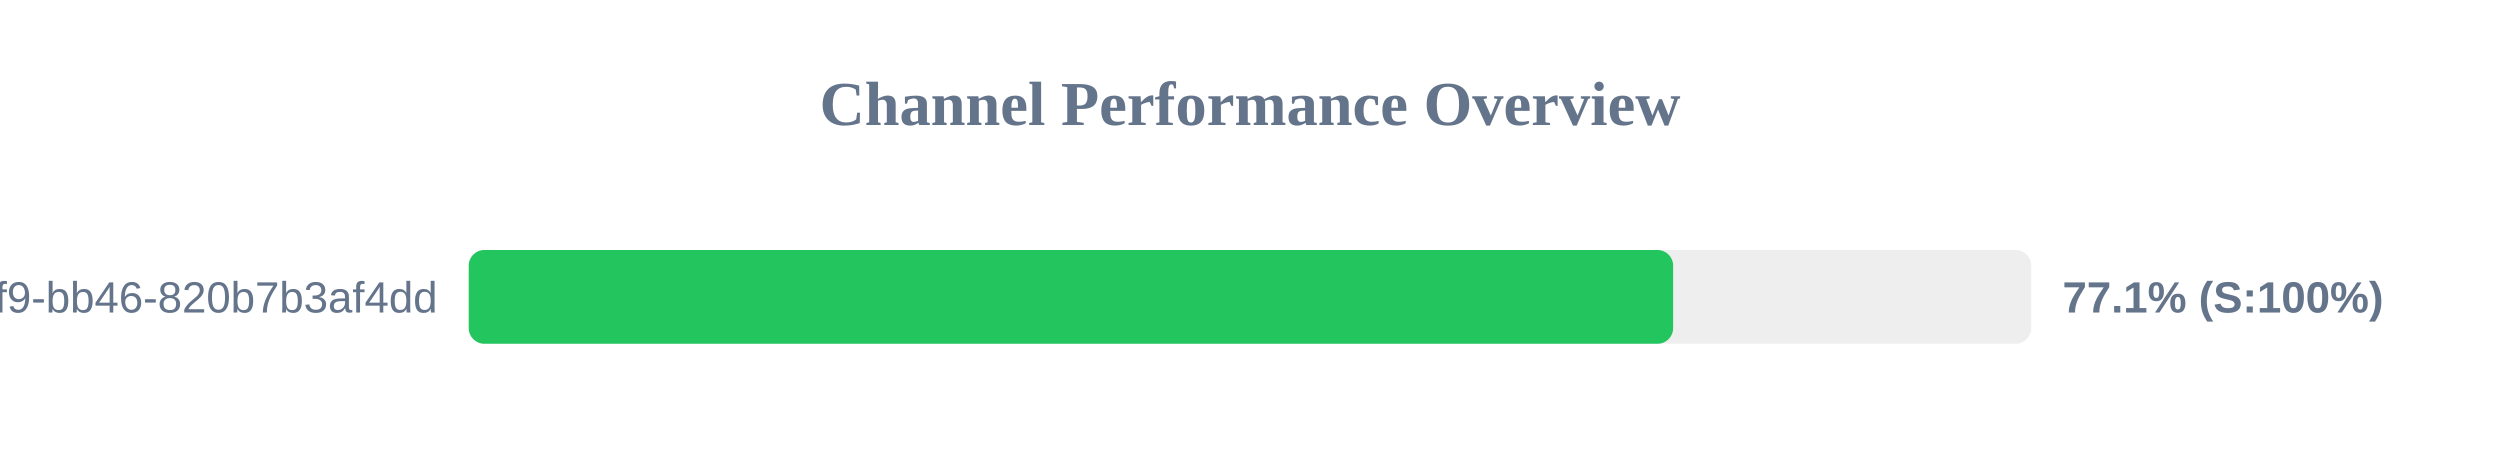
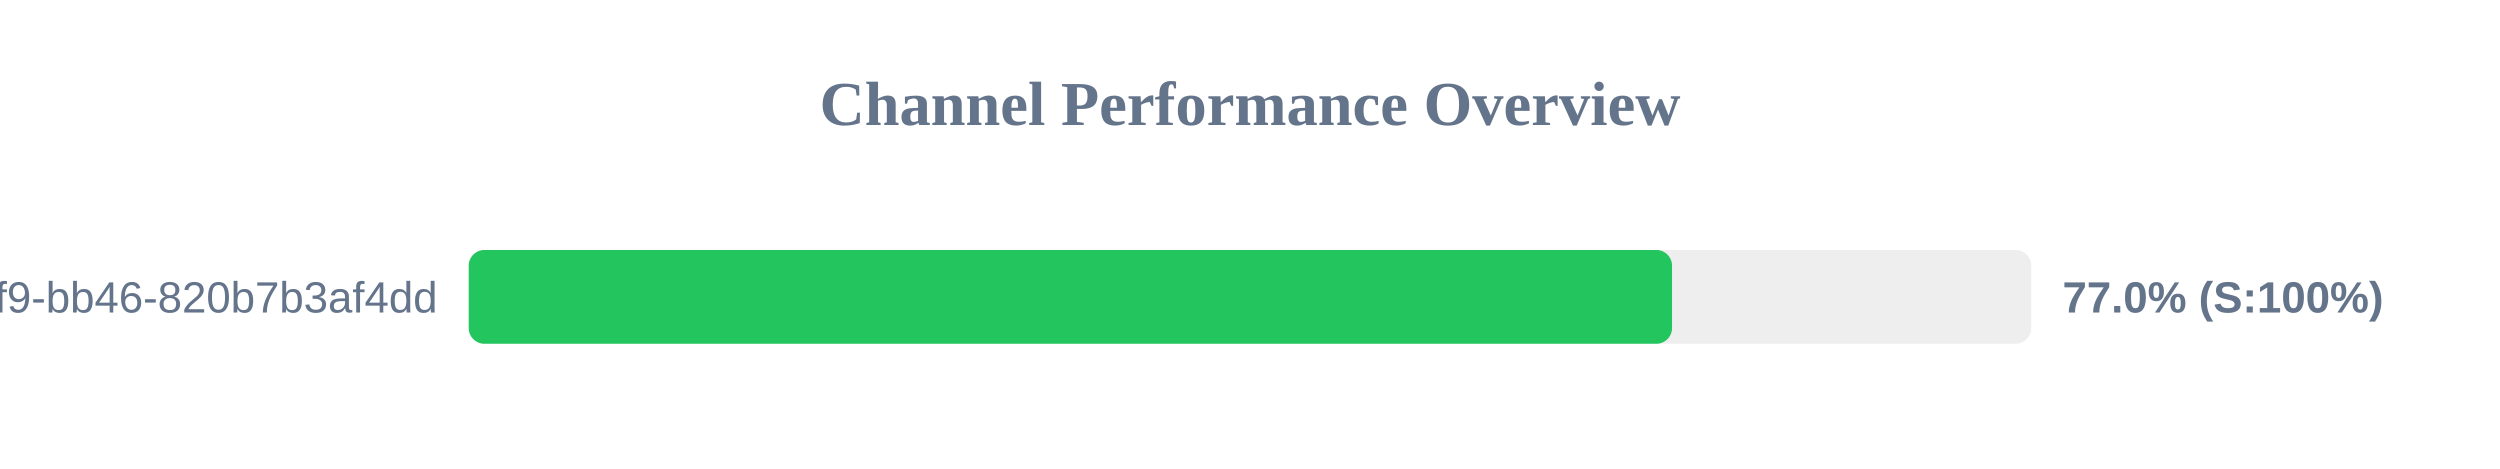
<svg xmlns="http://www.w3.org/2000/svg" width="800" height="150" version="1.1">
  <style>
        .row { font: 14px Arial; fill: #64748b; }
        .score { font: bold 14px Arial; fill: #64748b; }
    </style>
  <text x="400" y="40" text-anchor="middle" font-size="20px" font-weight="bold" fill="#64748b">Channel Performance Overview</text>
  <rect x="150" y="80" width="500" height="30" fill="#eee" rx="5" />
-   <rect x="150" y="80" width="385.4" height="30" fill="#22c55e" rx="5" />
+   <rect x="150" y="80" width="385.05" height="30" fill="#22c55e" rx="5" />
  <text x="140" y="100" text-anchor="end" class="row">?uuid=80b2ac81-ba69-41f9-bb46-820b7b3af4dd</text>
-   <text x="660" y="100" text-anchor="start" class="score">77.1% (S:100%)</text>
+   <text x="660" y="100" text-anchor="start" class="score">77.0% (S:100%)</text>
</svg>
